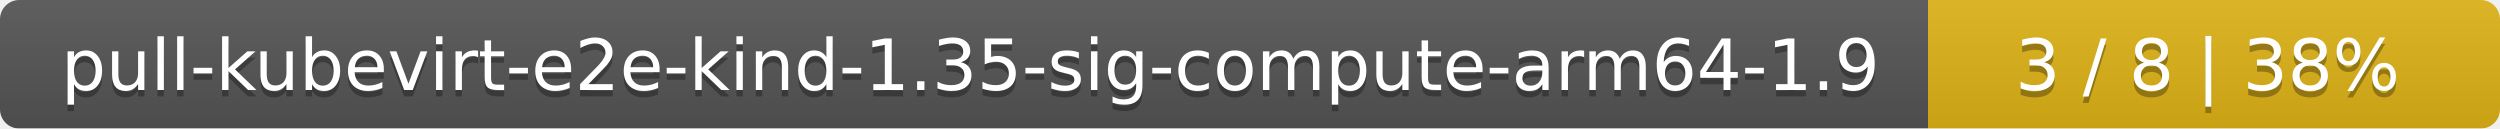
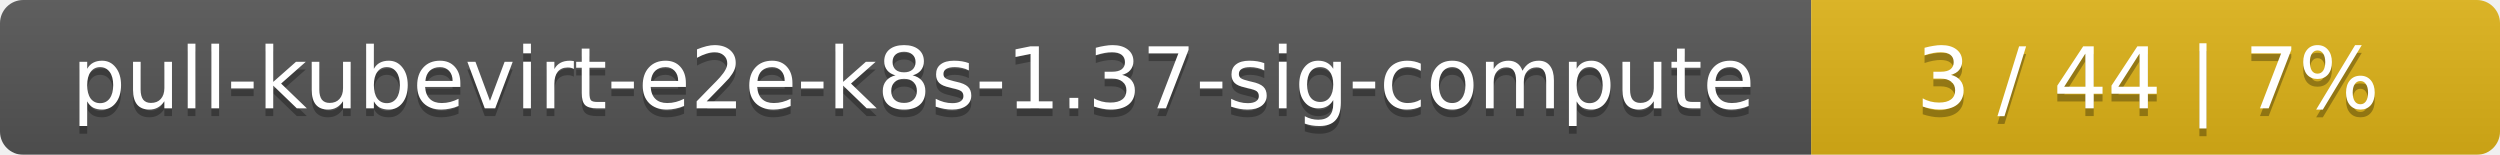
- <svg xmlns="http://www.w3.org/2000/svg" width="389" height="20">
+ <svg xmlns="http://www.w3.org/2000/svg" width="323" height="20">
  <linearGradient id="smooth" x2="0" y2="100%">
    <stop offset="0" stop-color="#bbb" stop-opacity=".1" />
    <stop offset="1" stop-opacity=".1" />
  </linearGradient>
  <mask id="round">
-     <rect width="389" height="20" rx="3" fill="#fff" />
+     <rect width="323" height="20" rx="3" fill="#fff" />
  </mask>
  <g mask="url(#round)">
-     <rect width="300" height="20" fill="#555" />
-     <rect x="300" width="89" height="20" fill="#dfb317" />
-     <rect width="389" height="20" fill="url(#smooth)" />
+     <rect width="234" height="20" fill="#555" />
+     <rect x="234" width="89" height="20" fill="#dfb317" />
+     <rect width="323" height="20" fill="url(#smooth)" />
  </g>
  <g fill="#fff" text-anchor="middle" font-family="DejaVu Sans,Verdana,Geneva,sans-serif" font-size="11">
-     <text x="151" y="15" fill="#010101" fill-opacity=".3">pull-kubevirt-e2e-kind-1.35-sig-compute-arm64-1.9</text>
-     <text x="151" y="14">pull-kubevirt-e2e-kind-1.35-sig-compute-arm64-1.9</text>
-     <text x="343.5" y="15" fill="#010101" fill-opacity=".3">3 / 8    |    38%</text>
-     <text x="343.5" y="14">3 / 8    |    38%</text>
+     <text x="118" y="15" fill="#010101" fill-opacity=".3">pull-kubevirt-e2e-k8s-1.37-sig-compute</text>
+     <text x="118" y="14">pull-kubevirt-e2e-k8s-1.37-sig-compute</text>
+     <text x="277.5" y="15" fill="#010101" fill-opacity=".3">3 / 44    |    7%</text>
+     <text x="277.5" y="14">3 / 44    |    7%</text>
  </g>
</svg>
